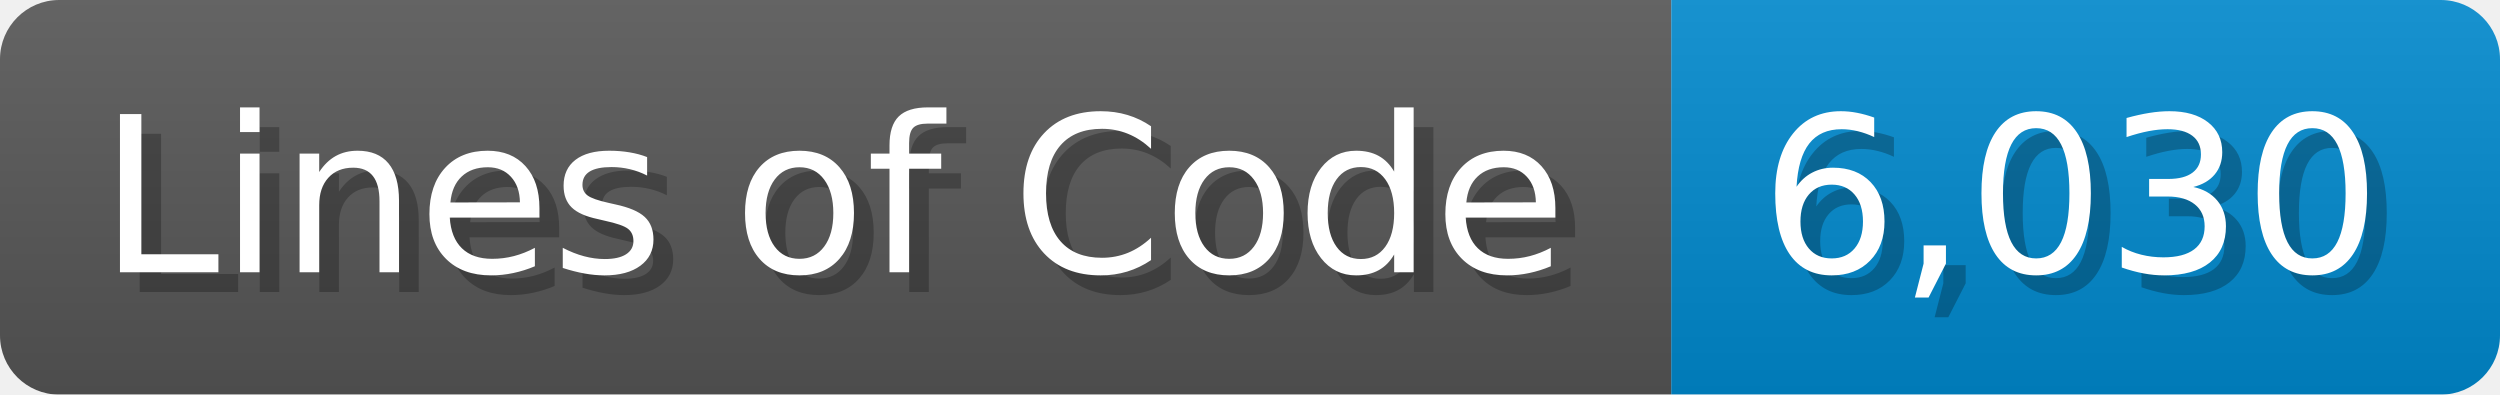
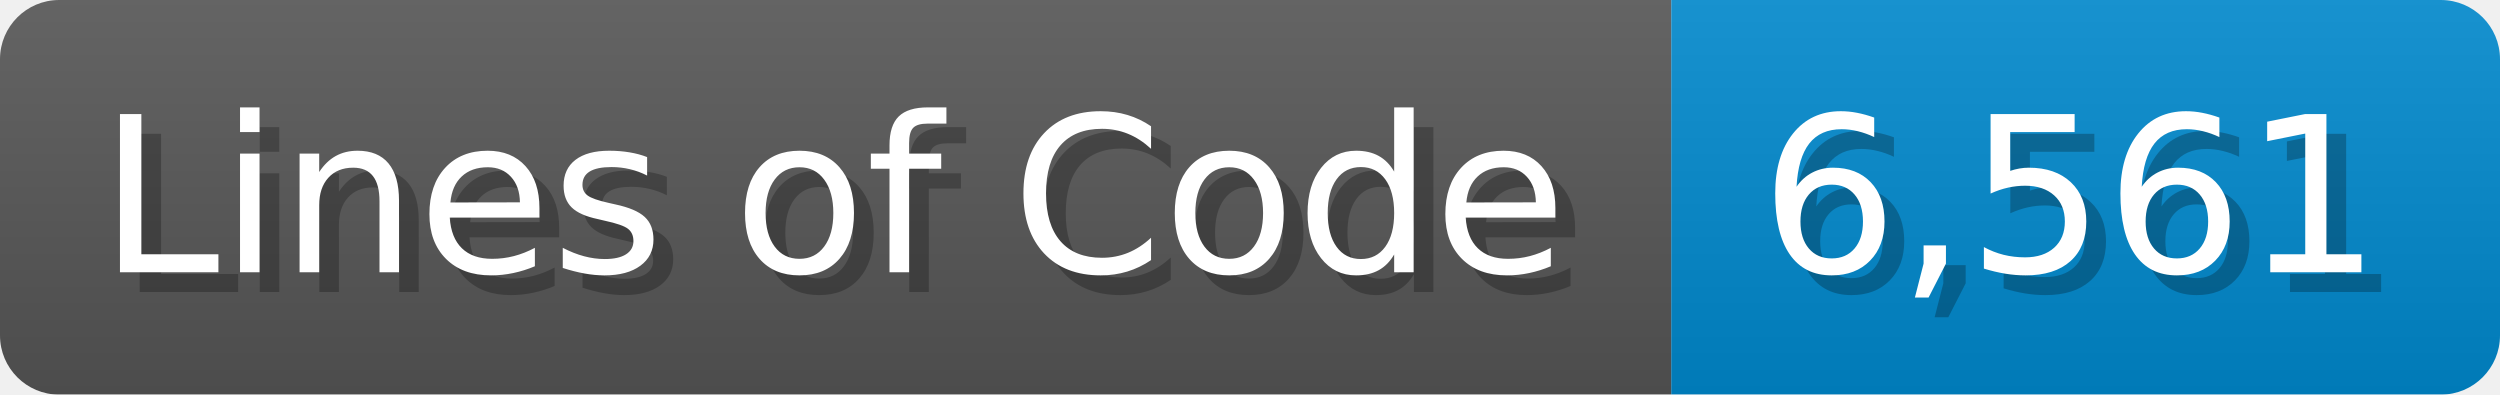
<svg xmlns="http://www.w3.org/2000/svg" width="126.7" height="20" viewBox="0 0 1267 200">
  <linearGradient id="a" x2="0" y2="100%">
    <stop offset="0" stop-opacity=".1" stop-color="#EEE" />
    <stop offset="1" stop-opacity=".1" />
  </linearGradient>
  <mask id="m">
    <rect width="1267" height="200" rx="30" fill="#FFF" />
  </mask>
  <g mask="url(#m)">
    <rect width="847" height="200" fill="#555" />
    <rect width="420" height="200" fill="#08C" x="847" />
    <rect width="1267" height="200" fill="url(#a)" />
  </g>
  <g fill="#fff" text-anchor="start" font-family="Verdana,DejaVu Sans,sans-serif" font-size="110">
    <text x="60" y="148" textLength="747" fill="#000" opacity="0.25">Lines of Code</text>
    <text x="50" y="138" textLength="747">Lines of Code</text>
-     <text x="902" y="148" textLength="320" fill="#000" opacity="0.25">6,030</text>
-     <text x="892" y="138" textLength="320">6,030</text>
+     <text x="902" y="148" textLength="320" fill="#000" opacity="0.25">6,561</text>
+     <text x="892" y="138" textLength="320">6,561</text>
  </g>
</svg>
